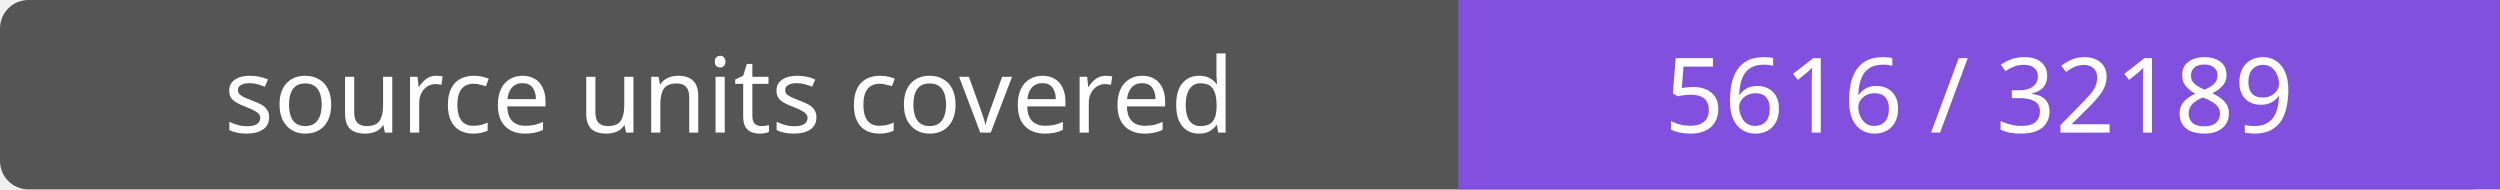
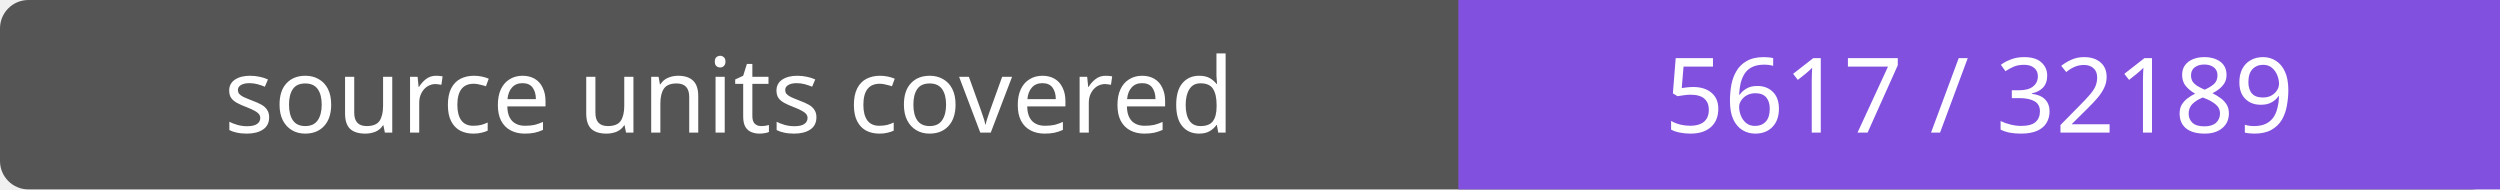
- <svg xmlns="http://www.w3.org/2000/svg" width="264" height="20" role="img" aria-label="source units covered: 5616 / 32189">
+ <svg xmlns="http://www.w3.org/2000/svg" width="264" height="20" role="img" aria-label="source units covered: 5617 / 32189">
  <rect width="264" height="20" rx="3" fill="#555" />
  <path fill="#8250df" d="M154 0h110v20H154z" />
  <g fill="#fff" text-anchor="middle" font-family="Verdana,sans-serif" font-size="11">
    <text x="77.0" y="14">source units covered</text>
-     <text x="209.0" y="14">5616 / 32189</text>
+     <text x="209.0" y="14">5617 / 32189</text>
  </g>
</svg>
